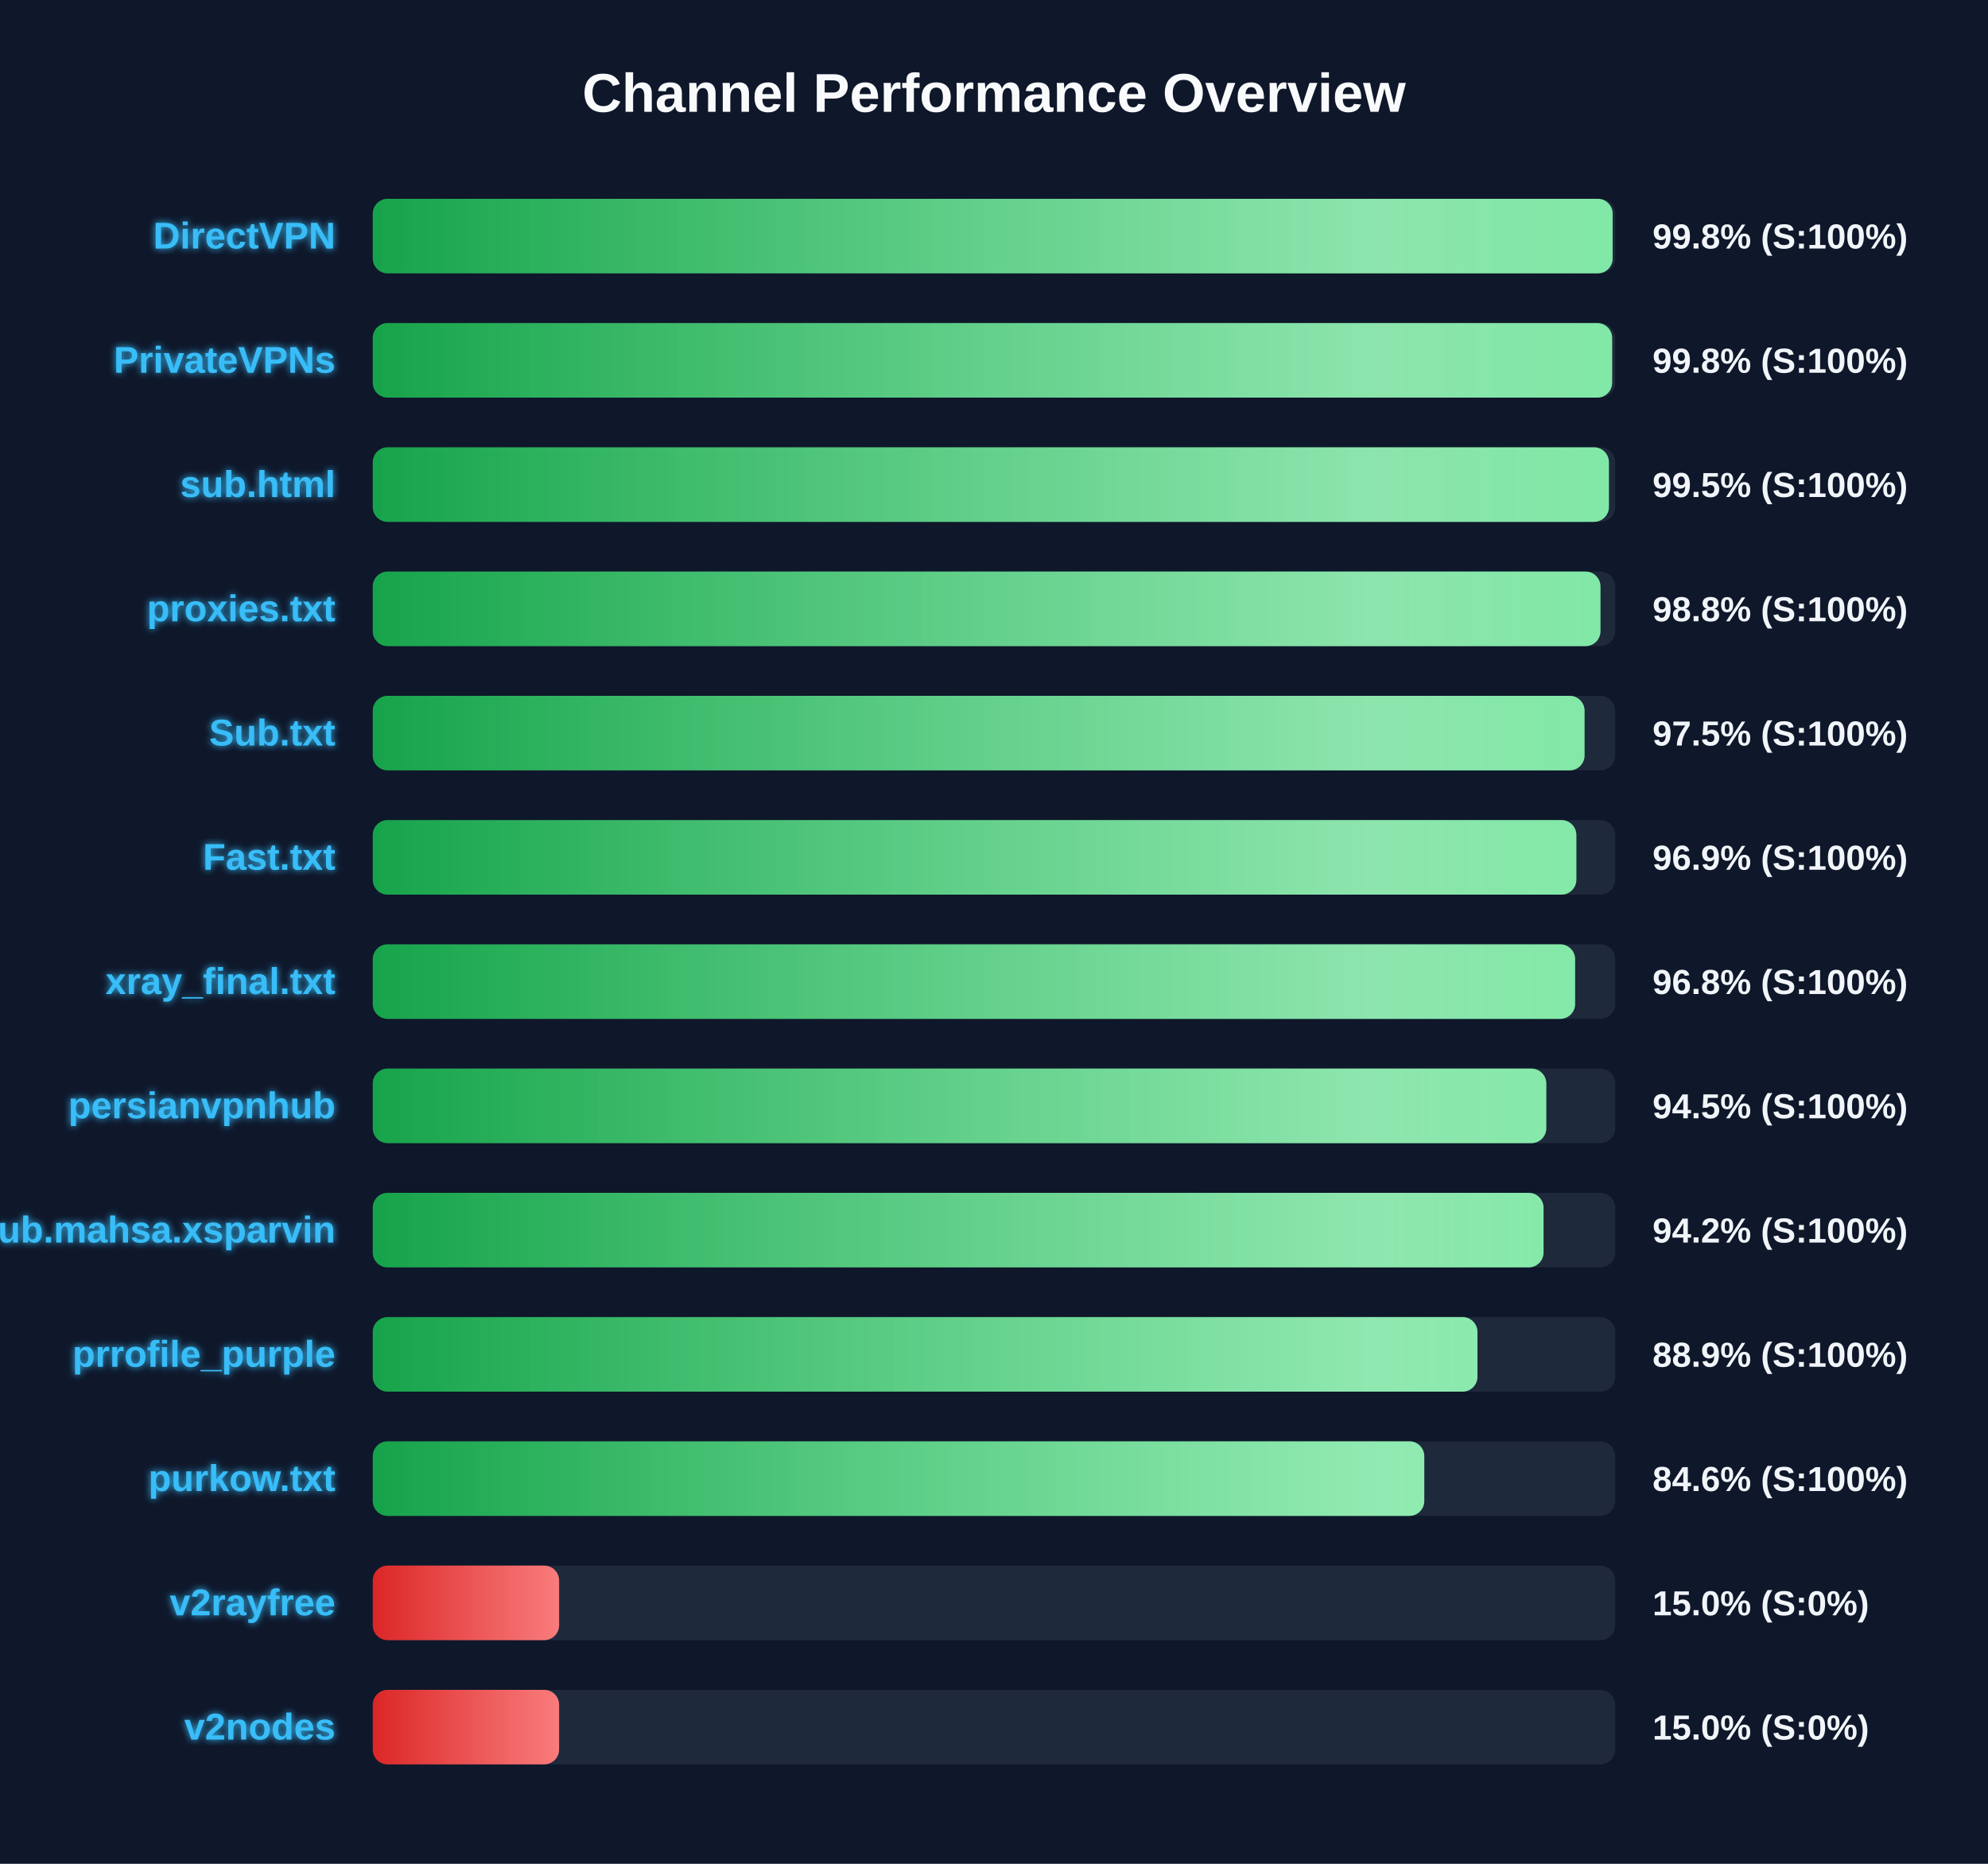
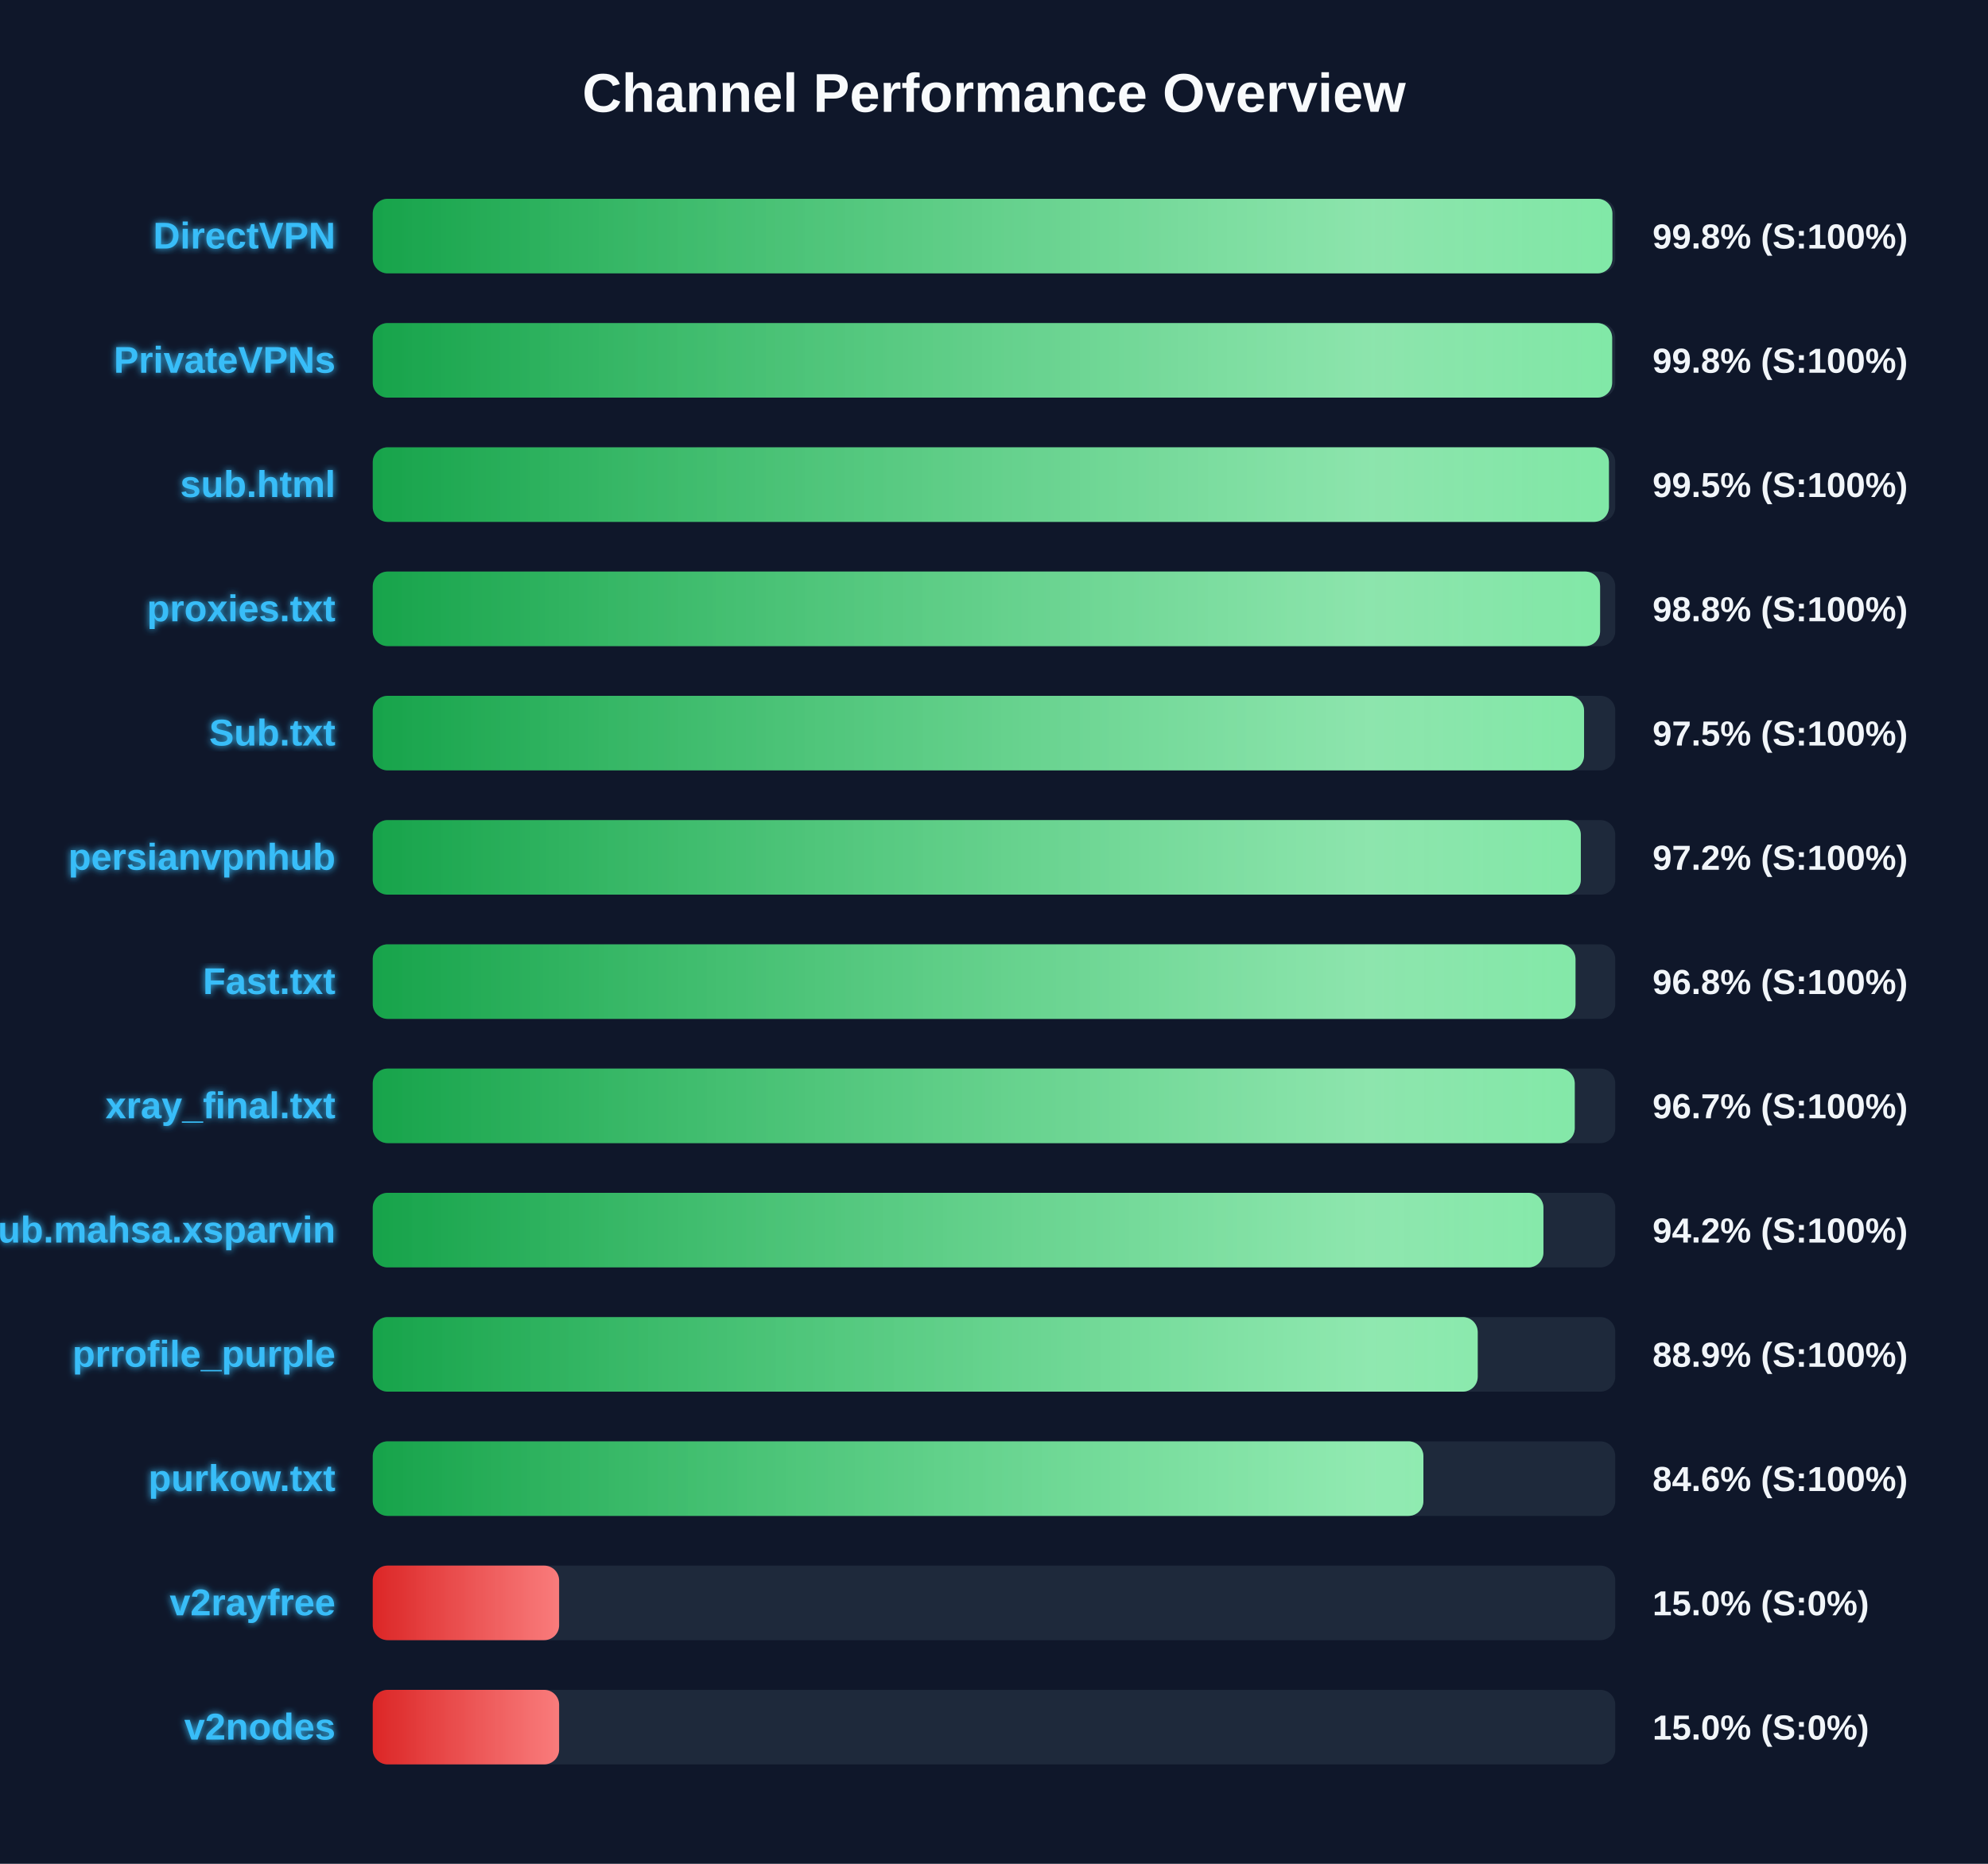
<svg xmlns="http://www.w3.org/2000/svg" width="800" height="750" version="1.1">
  <defs>
    <linearGradient id="grad-green" x1="0%" y1="0%" x2="100%" y2="0%">
      <stop offset="0%" stop-color="#16a34a" />
      <stop offset="100%" stop-color="#4ade80" />
    </linearGradient>
    <linearGradient id="grad-yellow" x1="0%" y1="0%" x2="100%" y2="0%">
      <stop offset="0%" stop-color="#ca8a04" />
      <stop offset="100%" stop-color="#fde047" />
    </linearGradient>
    <linearGradient id="grad-red" x1="0%" y1="0%" x2="100%" y2="0%">
      <stop offset="0%" stop-color="#dc2626" />
      <stop offset="100%" stop-color="#f87171" />
    </linearGradient>
    <linearGradient id="shimmer" x1="0%" y1="0%" x2="100%" y2="0%">
      <stop offset="0%" stop-color="rgba(255,255,255,0)" />
      <stop offset="50%" stop-color="rgba(255,255,255,0.4)" />
      <stop offset="100%" stop-color="rgba(255,255,255,0)" />
    </linearGradient>
    <filter id="glow" x="-20%" y="-20%" width="140%" height="140%">
      <feGaussianBlur stdDeviation="1.5" result="blur" />
      <feComposite in="SourceGraphic" in2="blur" operator="over" />
    </filter>
  </defs>
  <style>
        .bg-rect { fill: #0f172a; }
        .title { font: bold 22px 'Segoe UI', Arial, sans-serif; fill: #f8fafc; }
        .row { font: bold 15px 'Segoe UI', Arial, sans-serif; fill: #38bdf8; filter: url(#glow); }
        .score { font: bold 14px 'Segoe UI', Arial, sans-serif; fill: #f1f5f9; }
        @keyframes shimmer-anim {
            0% { transform: translateX(-100%); }
            100% { transform: translateX(200%); }
        }
        .shimmer-rect {
            animation: shimmer-anim 2.5s infinite linear;
        }
    </style>
  <rect width="100%" height="100%" class="bg-rect" />
  <text x="400" y="45" text-anchor="middle" class="title">Channel Performance Overview</text>
  <rect x="150" y="80" width="500" height="30" fill="#1e293b" rx="6" />
  <clipPath id="clip-0">
-     <rect x="150" y="80" width="498.95" height="30" rx="6" />
+     <rect x="150" y="80" width="498.85" height="30" rx="6" />
  </clipPath>
-   <rect x="150" y="80" width="498.95" height="30" fill="url(#grad-green)" rx="6" />
+   <rect x="150" y="80" width="498.85" height="30" fill="url(#grad-green)" rx="6" />
  <g clip-path="url(#clip-0)">
    <rect x="150" y="80" width="100%" height="30" fill="url(#shimmer)" class="shimmer-rect" />
  </g>
  <text x="135" y="100" text-anchor="end" class="row">DirectVPN</text>
  <text x="665" y="100" text-anchor="start" class="score">99.8% (S:100%)</text>
  <rect x="150" y="130" width="500" height="30" fill="#1e293b" rx="6" />
  <clipPath id="clip-1">
    <rect x="150" y="130" width="498.75" height="30" rx="6" />
  </clipPath>
  <rect x="150" y="130" width="498.75" height="30" fill="url(#grad-green)" rx="6" />
  <g clip-path="url(#clip-1)">
    <rect x="150" y="130" width="100%" height="30" fill="url(#shimmer)" class="shimmer-rect" />
  </g>
  <text x="135" y="150" text-anchor="end" class="row">PrivateVPNs</text>
  <text x="665" y="150" text-anchor="start" class="score">99.8% (S:100%)</text>
  <rect x="150" y="180" width="500" height="30" fill="#1e293b" rx="6" />
  <clipPath id="clip-2">
    <rect x="150" y="180" width="497.45" height="30" rx="6" />
  </clipPath>
  <rect x="150" y="180" width="497.45" height="30" fill="url(#grad-green)" rx="6" />
  <g clip-path="url(#clip-2)">
    <rect x="150" y="180" width="100%" height="30" fill="url(#shimmer)" class="shimmer-rect" />
  </g>
  <text x="135" y="200" text-anchor="end" class="row">sub.html</text>
  <text x="665" y="200" text-anchor="start" class="score">99.5% (S:100%)</text>
  <rect x="150" y="230" width="500" height="30" fill="#1e293b" rx="6" />
  <clipPath id="clip-3">
-     <rect x="150" y="230" width="494.05" height="30" rx="6" />
+     <rect x="150" y="230" width="493.9" height="30" rx="6" />
  </clipPath>
-   <rect x="150" y="230" width="494.05" height="30" fill="url(#grad-green)" rx="6" />
+   <rect x="150" y="230" width="493.9" height="30" fill="url(#grad-green)" rx="6" />
  <g clip-path="url(#clip-3)">
    <rect x="150" y="230" width="100%" height="30" fill="url(#shimmer)" class="shimmer-rect" />
  </g>
  <text x="135" y="250" text-anchor="end" class="row">proxies.txt</text>
  <text x="665" y="250" text-anchor="start" class="score">98.8% (S:100%)</text>
  <rect x="150" y="280" width="500" height="30" fill="#1e293b" rx="6" />
  <clipPath id="clip-4">
-     <rect x="150" y="280" width="487.65" height="30" rx="6" />
+     <rect x="150" y="280" width="487.45" height="30" rx="6" />
  </clipPath>
-   <rect x="150" y="280" width="487.65" height="30" fill="url(#grad-green)" rx="6" />
+   <rect x="150" y="280" width="487.45" height="30" fill="url(#grad-green)" rx="6" />
  <g clip-path="url(#clip-4)">
    <rect x="150" y="280" width="100%" height="30" fill="url(#shimmer)" class="shimmer-rect" />
  </g>
  <text x="135" y="300" text-anchor="end" class="row">Sub.txt</text>
  <text x="665" y="300" text-anchor="start" class="score">97.5% (S:100%)</text>
  <rect x="150" y="330" width="500" height="30" fill="#1e293b" rx="6" />
  <clipPath id="clip-5">
-     <rect x="150" y="330" width="484.35" height="30" rx="6" />
+     <rect x="150" y="330" width="486.15" height="30" rx="6" />
  </clipPath>
-   <rect x="150" y="330" width="484.35" height="30" fill="url(#grad-green)" rx="6" />
+   <rect x="150" y="330" width="486.15" height="30" fill="url(#grad-green)" rx="6" />
  <g clip-path="url(#clip-5)">
    <rect x="150" y="330" width="100%" height="30" fill="url(#shimmer)" class="shimmer-rect" />
  </g>
-   <text x="135" y="350" text-anchor="end" class="row">Fast.txt</text>
-   <text x="665" y="350" text-anchor="start" class="score">96.9% (S:100%)</text>
+   <text x="135" y="350" text-anchor="end" class="row">persianvpnhub</text>
+   <text x="665" y="350" text-anchor="start" class="score">97.2% (S:100%)</text>
  <rect x="150" y="380" width="500" height="30" fill="#1e293b" rx="6" />
  <clipPath id="clip-6">
-     <rect x="150" y="380" width="483.85" height="30" rx="6" />
+     <rect x="150" y="380" width="484.0" height="30" rx="6" />
  </clipPath>
-   <rect x="150" y="380" width="483.85" height="30" fill="url(#grad-green)" rx="6" />
+   <rect x="150" y="380" width="484.0" height="30" fill="url(#grad-green)" rx="6" />
  <g clip-path="url(#clip-6)">
    <rect x="150" y="380" width="100%" height="30" fill="url(#shimmer)" class="shimmer-rect" />
  </g>
-   <text x="135" y="400" text-anchor="end" class="row">xray_final.txt</text>
+   <text x="135" y="400" text-anchor="end" class="row">Fast.txt</text>
  <text x="665" y="400" text-anchor="start" class="score">96.8% (S:100%)</text>
  <rect x="150" y="430" width="500" height="30" fill="#1e293b" rx="6" />
  <clipPath id="clip-7">
-     <rect x="150" y="430" width="472.25" height="30" rx="6" />
+     <rect x="150" y="430" width="483.7" height="30" rx="6" />
  </clipPath>
-   <rect x="150" y="430" width="472.25" height="30" fill="url(#grad-green)" rx="6" />
+   <rect x="150" y="430" width="483.7" height="30" fill="url(#grad-green)" rx="6" />
  <g clip-path="url(#clip-7)">
    <rect x="150" y="430" width="100%" height="30" fill="url(#shimmer)" class="shimmer-rect" />
  </g>
-   <text x="135" y="450" text-anchor="end" class="row">persianvpnhub</text>
-   <text x="665" y="450" text-anchor="start" class="score">94.5% (S:100%)</text>
+   <text x="135" y="450" text-anchor="end" class="row">xray_final.txt</text>
+   <text x="665" y="450" text-anchor="start" class="score">96.7% (S:100%)</text>
  <rect x="150" y="480" width="500" height="30" fill="#1e293b" rx="6" />
  <clipPath id="clip-8">
-     <rect x="150" y="480" width="471.15" height="30" rx="6" />
+     <rect x="150" y="480" width="471.1" height="30" rx="6" />
  </clipPath>
-   <rect x="150" y="480" width="471.15" height="30" fill="url(#grad-green)" rx="6" />
+   <rect x="150" y="480" width="471.1" height="30" fill="url(#grad-green)" rx="6" />
  <g clip-path="url(#clip-8)">
    <rect x="150" y="480" width="100%" height="30" fill="url(#shimmer)" class="shimmer-rect" />
  </g>
  <text x="135" y="500" text-anchor="end" class="row">Sub.mahsa.xsparvin</text>
  <text x="665" y="500" text-anchor="start" class="score">94.2% (S:100%)</text>
  <rect x="150" y="530" width="500" height="30" fill="#1e293b" rx="6" />
  <clipPath id="clip-9">
-     <rect x="150" y="530" width="444.55" height="30" rx="6" />
+     <rect x="150" y="530" width="444.65" height="30" rx="6" />
  </clipPath>
-   <rect x="150" y="530" width="444.55" height="30" fill="url(#grad-green)" rx="6" />
+   <rect x="150" y="530" width="444.65" height="30" fill="url(#grad-green)" rx="6" />
  <g clip-path="url(#clip-9)">
    <rect x="150" y="530" width="100%" height="30" fill="url(#shimmer)" class="shimmer-rect" />
  </g>
  <text x="135" y="550" text-anchor="end" class="row">prrofile_purple</text>
  <text x="665" y="550" text-anchor="start" class="score">88.9% (S:100%)</text>
  <rect x="150" y="580" width="500" height="30" fill="#1e293b" rx="6" />
  <clipPath id="clip-10">
-     <rect x="150" y="580" width="423.15" height="30" rx="6" />
+     <rect x="150" y="580" width="422.8" height="30" rx="6" />
  </clipPath>
-   <rect x="150" y="580" width="423.15" height="30" fill="url(#grad-green)" rx="6" />
+   <rect x="150" y="580" width="422.8" height="30" fill="url(#grad-green)" rx="6" />
  <g clip-path="url(#clip-10)">
    <rect x="150" y="580" width="100%" height="30" fill="url(#shimmer)" class="shimmer-rect" />
  </g>
  <text x="135" y="600" text-anchor="end" class="row">purkow.txt</text>
  <text x="665" y="600" text-anchor="start" class="score">84.6% (S:100%)</text>
  <rect x="150" y="630" width="500" height="30" fill="#1e293b" rx="6" />
  <clipPath id="clip-11">
    <rect x="150" y="630" width="75.0" height="30" rx="6" />
  </clipPath>
  <rect x="150" y="630" width="75.0" height="30" fill="url(#grad-red)" rx="6" />
  <g clip-path="url(#clip-11)">
    <rect x="150" y="630" width="100%" height="30" fill="url(#shimmer)" class="shimmer-rect" />
  </g>
  <text x="135" y="650" text-anchor="end" class="row">v2rayfree</text>
  <text x="665" y="650" text-anchor="start" class="score">15.0% (S:0%)</text>
  <rect x="150" y="680" width="500" height="30" fill="#1e293b" rx="6" />
  <clipPath id="clip-12">
    <rect x="150" y="680" width="75.0" height="30" rx="6" />
  </clipPath>
  <rect x="150" y="680" width="75.0" height="30" fill="url(#grad-red)" rx="6" />
  <g clip-path="url(#clip-12)">
    <rect x="150" y="680" width="100%" height="30" fill="url(#shimmer)" class="shimmer-rect" />
  </g>
  <text x="135" y="700" text-anchor="end" class="row">v2nodes</text>
  <text x="665" y="700" text-anchor="start" class="score">15.0% (S:0%)</text>
</svg>
